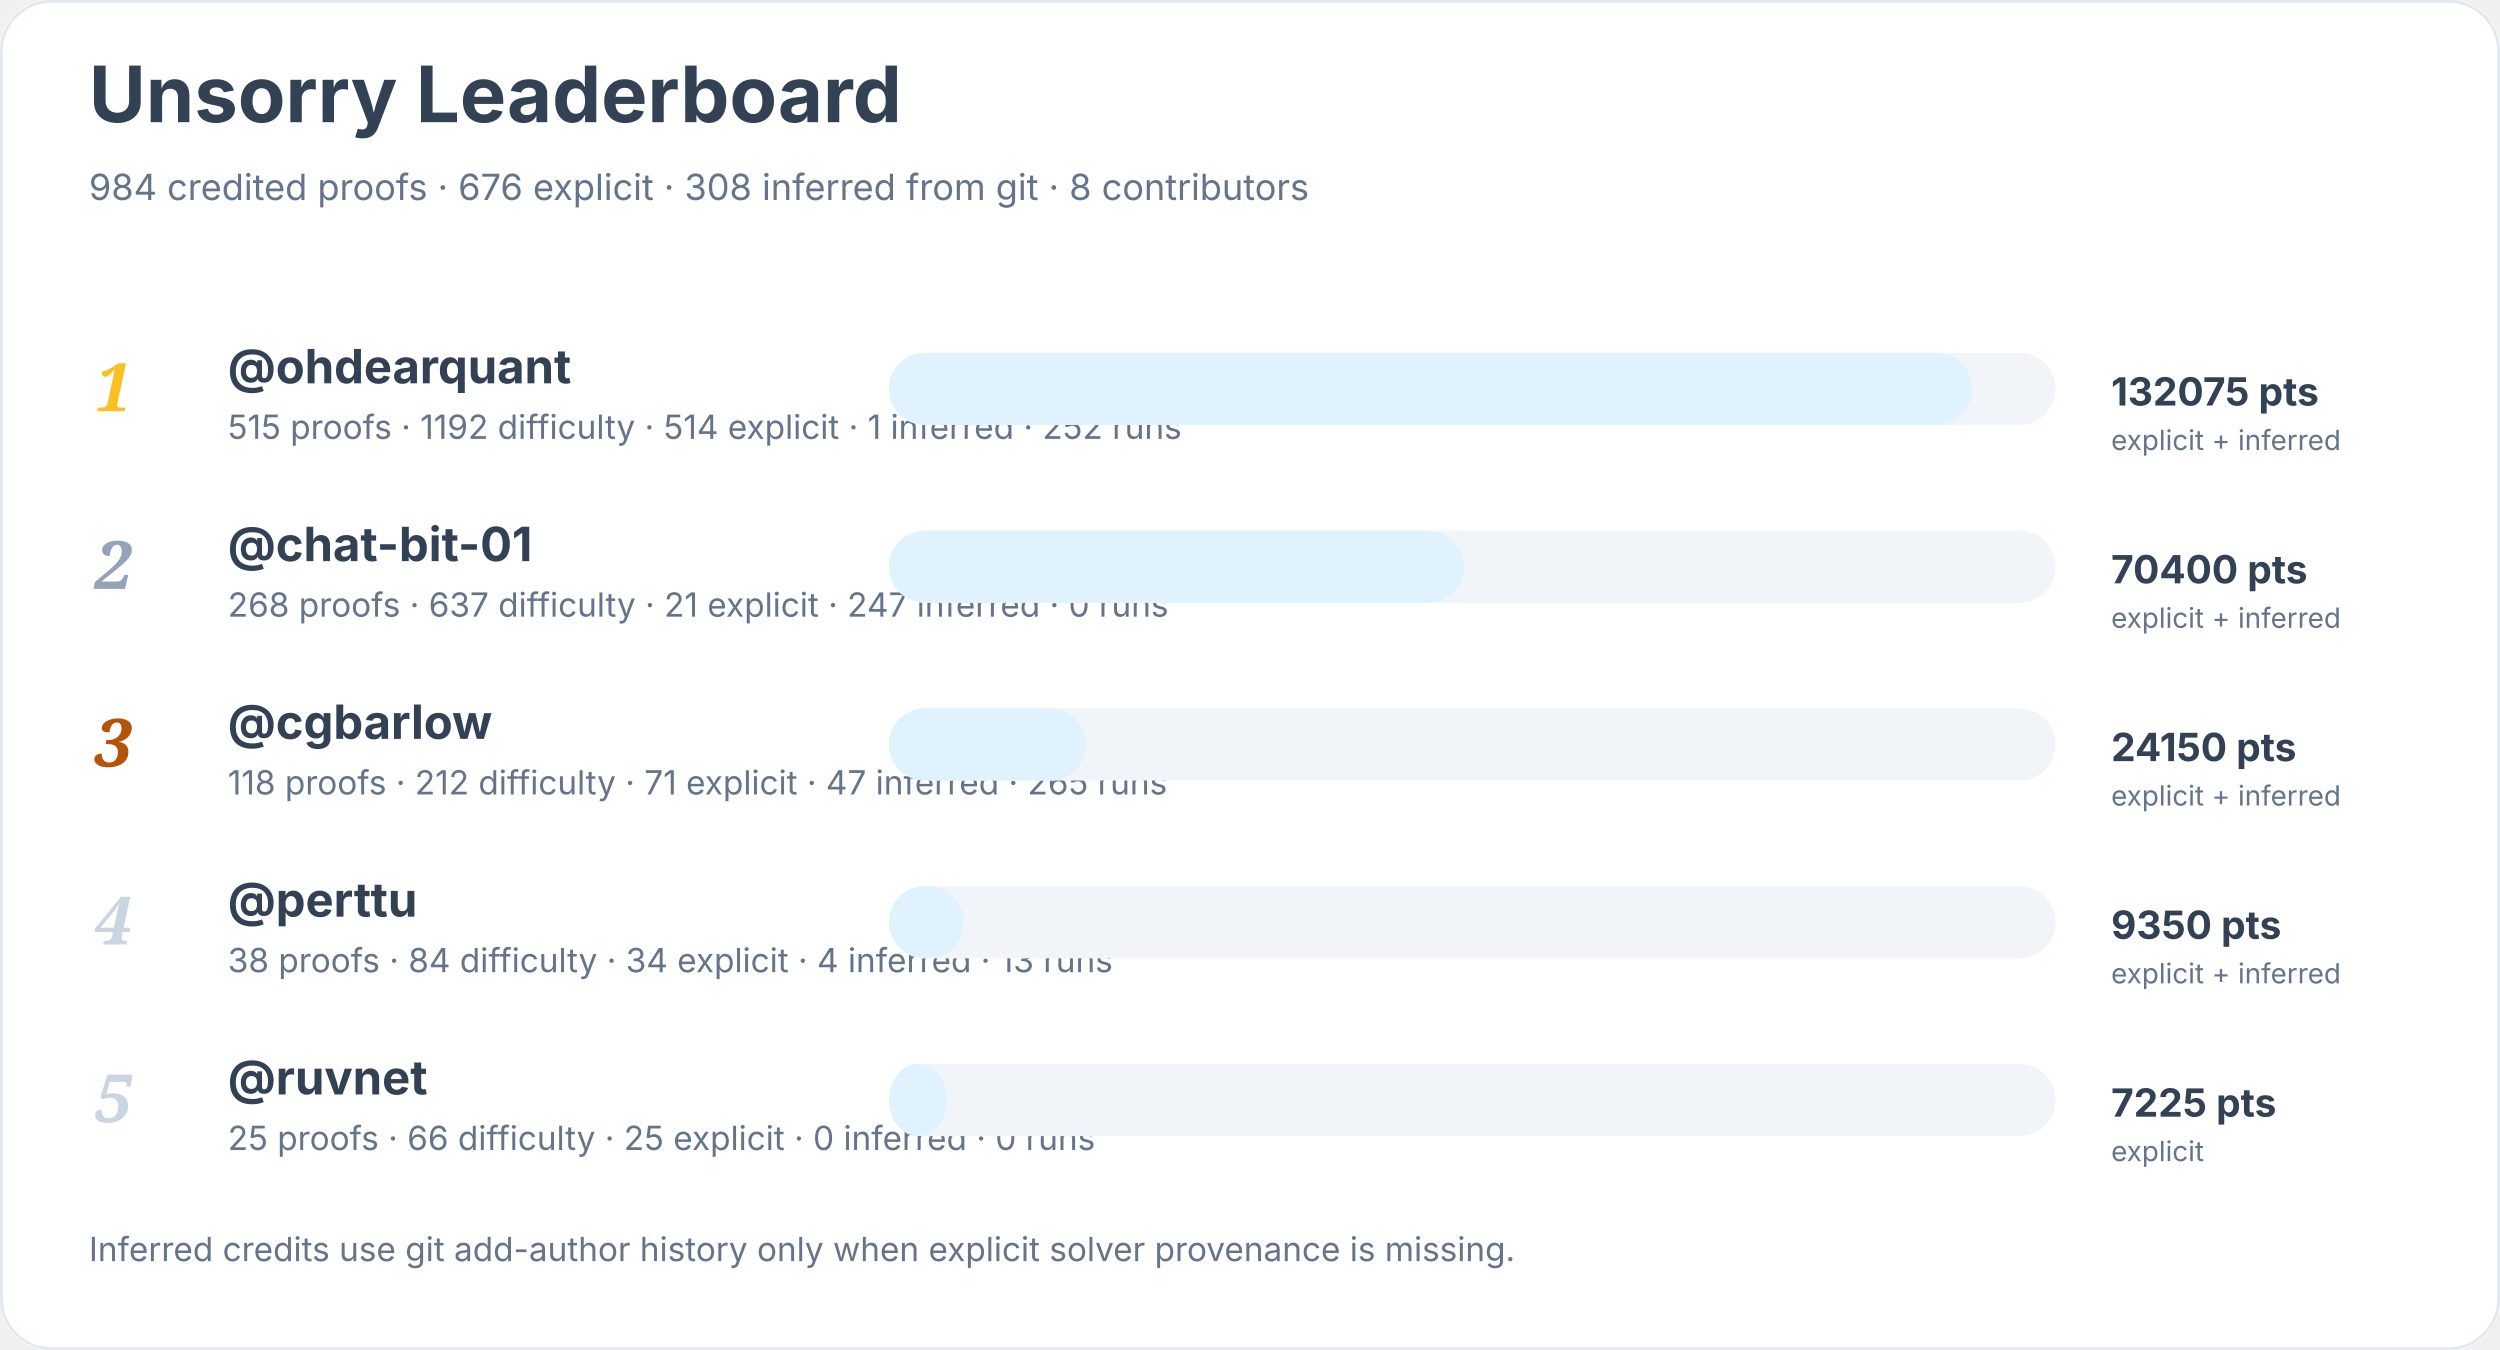
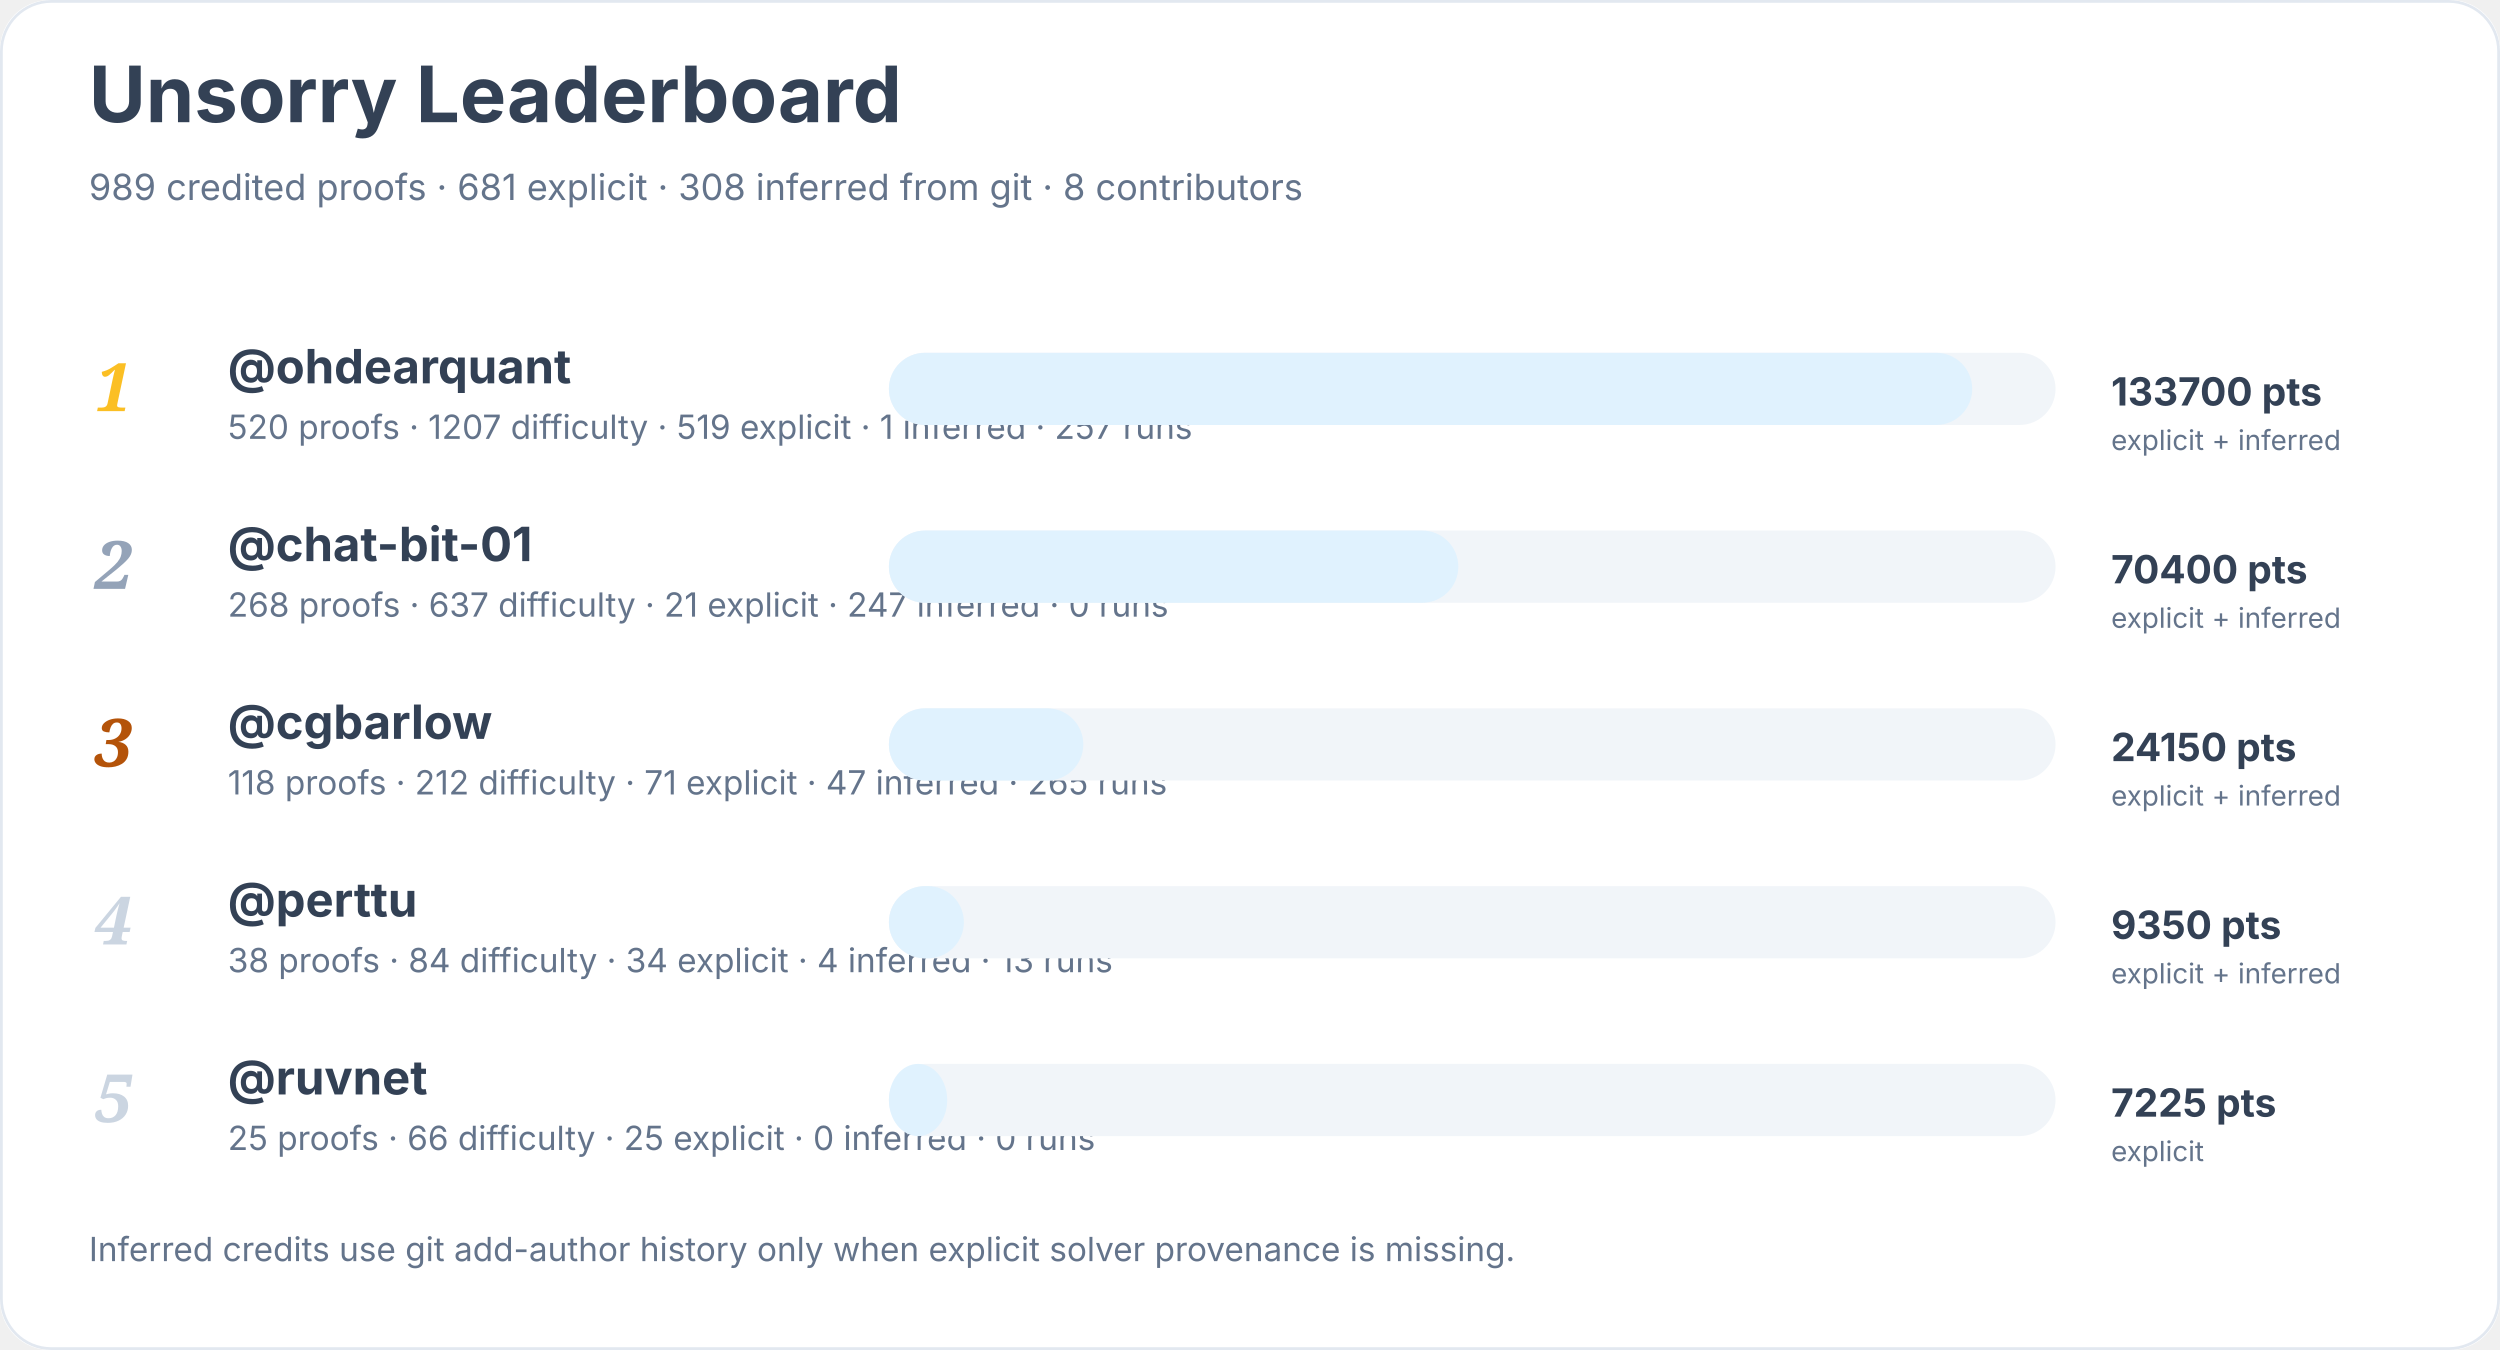
<svg xmlns="http://www.w3.org/2000/svg" width="900" height="486" viewBox="0 0 900 486" role="img" aria-labelledby="title desc">
  <rect width="900" height="100%" rx="18" fill="#ffffff" />
  <rect x="0.5" y="0.5" width="899" height="485" rx="18" fill="none" stroke="#e2e8f0" />
  <text x="32" y="44" font-family="Inter, system-ui, sans-serif" font-size="28" font-weight="700" fill="#334155">Unsorry Leaderboard</text>
-   <text x="32" y="72" font-family="Inter, system-ui, sans-serif" font-size="13" fill="#64748b">984 credited proofs · 676 explicit · 308 inferred from git · 8 contributors</text>
+   <text x="32" y="72" font-family="Inter, system-ui, sans-serif" font-size="13" fill="#64748b">989 credited proofs · 681 explicit · 308 inferred from git · 8 contributors</text>
  <text x="34" y="148" font-family="Georgia, serif" font-size="24" font-style="italic" font-weight="700" fill="#fbbf24">1</text>
  <a href="https://github.com/ohdearquant">
    <text x="82" y="138" font-family="Inter, system-ui, sans-serif" font-size="17" font-weight="650" fill="#334155">@ohdearquant</text>
  </a>
-   <text x="82" y="158" font-family="Inter, system-ui, sans-serif" font-size="12" fill="#64748b">515 proofs · 1192 difficulty · 514 explicit · 1 inferred · 252 runs</text>
+   <text x="82" y="158" font-family="Inter, system-ui, sans-serif" font-size="12" fill="#64748b">520 proofs · 1207 difficulty · 519 explicit · 1 inferred · 257 runs</text>
  <rect x="320" y="127" width="420" height="26" rx="13" fill="#f1f5f9" />
  <rect x="320" y="127" width="390" height="26" rx="13" fill="#e0f2fe" />
-   <text x="760" y="146" font-family="Inter, system-ui, sans-serif" font-size="14" font-weight="700" fill="#334155">132075 pts</text>
+   <text x="760" y="146" font-family="Inter, system-ui, sans-serif" font-size="14" font-weight="700" fill="#334155">133700 pts</text>
  <text x="760" y="162" font-family="Inter, system-ui, sans-serif" font-size="10" fill="#64748b">explicit + inferred</text>
  <text x="34" y="212" font-family="Georgia, serif" font-size="24" font-style="italic" font-weight="700" fill="#94a3b8">2</text>
  <a href="https://github.com/chat-bit-01">
    <text x="82" y="202" font-family="Inter, system-ui, sans-serif" font-size="17" font-weight="650" fill="#334155">@chat-bit-01</text>
  </a>
  <text x="82" y="222" font-family="Inter, system-ui, sans-serif" font-size="12" fill="#64748b">268 proofs · 637 difficulty · 21 explicit · 247 inferred · 0 runs</text>
  <rect x="320" y="191" width="420" height="26" rx="13" fill="#f1f5f9" />
-   <rect x="320" y="191" width="207" height="26" rx="13" fill="#e0f2fe" />
+   <rect x="320" y="191" width="205" height="26" rx="13" fill="#e0f2fe" />
  <text x="760" y="210" font-family="Inter, system-ui, sans-serif" font-size="14" font-weight="700" fill="#334155">70400 pts</text>
  <text x="760" y="226" font-family="Inter, system-ui, sans-serif" font-size="10" fill="#64748b">explicit + inferred</text>
  <text x="34" y="276" font-family="Georgia, serif" font-size="24" font-style="italic" font-weight="700" fill="#b45309">3</text>
  <a href="https://github.com/cgbarlow">
    <text x="82" y="266" font-family="Inter, system-ui, sans-serif" font-size="17" font-weight="650" fill="#334155">@cgbarlow</text>
  </a>
  <text x="82" y="286" font-family="Inter, system-ui, sans-serif" font-size="12" fill="#64748b">118 proofs · 212 difficulty · 71 explicit · 47 inferred · 265 runs</text>
  <rect x="320" y="255" width="420" height="26" rx="13" fill="#f1f5f9" />
-   <rect x="320" y="255" width="71" height="26" rx="13" fill="#e0f2fe" />
+   <rect x="320" y="255" width="70" height="26" rx="13" fill="#e0f2fe" />
  <text x="760" y="274" font-family="Inter, system-ui, sans-serif" font-size="14" font-weight="700" fill="#334155">24150 pts</text>
  <text x="760" y="290" font-family="Inter, system-ui, sans-serif" font-size="10" fill="#64748b">explicit + inferred</text>
  <text x="34" y="340" font-family="Georgia, serif" font-size="24" font-style="italic" font-weight="700" fill="#cbd5e1">4</text>
  <a href="https://github.com/perttu">
    <text x="82" y="330" font-family="Inter, system-ui, sans-serif" font-size="17" font-weight="650" fill="#334155">@perttu</text>
  </a>
  <text x="82" y="350" font-family="Inter, system-ui, sans-serif" font-size="12" fill="#64748b">38 proofs · 84 difficulty · 34 explicit · 4 inferred · 13 runs</text>
  <rect x="320" y="319" width="420" height="26" rx="13" fill="#f1f5f9" />
  <rect x="320" y="319" width="27" height="26" rx="13" fill="#e0f2fe" />
  <text x="760" y="338" font-family="Inter, system-ui, sans-serif" font-size="14" font-weight="700" fill="#334155">9350 pts</text>
  <text x="760" y="354" font-family="Inter, system-ui, sans-serif" font-size="10" fill="#64748b">explicit + inferred</text>
  <text x="34" y="404" font-family="Georgia, serif" font-size="24" font-style="italic" font-weight="700" fill="#cbd5e1">5</text>
  <a href="https://github.com/ruvnet">
    <text x="82" y="394" font-family="Inter, system-ui, sans-serif" font-size="17" font-weight="650" fill="#334155">@ruvnet</text>
  </a>
  <text x="82" y="414" font-family="Inter, system-ui, sans-serif" font-size="12" fill="#64748b">25 proofs · 66 difficulty · 25 explicit · 0 inferred · 0 runs</text>
  <rect x="320" y="383" width="420" height="26" rx="13" fill="#f1f5f9" />
  <rect x="320" y="383" width="21" height="26" rx="13" fill="#e0f2fe" />
  <text x="760" y="402" font-family="Inter, system-ui, sans-serif" font-size="14" font-weight="700" fill="#334155">7225 pts</text>
  <text x="760" y="418" font-family="Inter, system-ui, sans-serif" font-size="10" fill="#64748b">explicit</text>
  <text x="32" y="454" font-family="Inter, system-ui, sans-serif" font-size="12" fill="#64748b">Inferred credits use git add-author history only when explicit solver provenance is missing.</text>
</svg>
